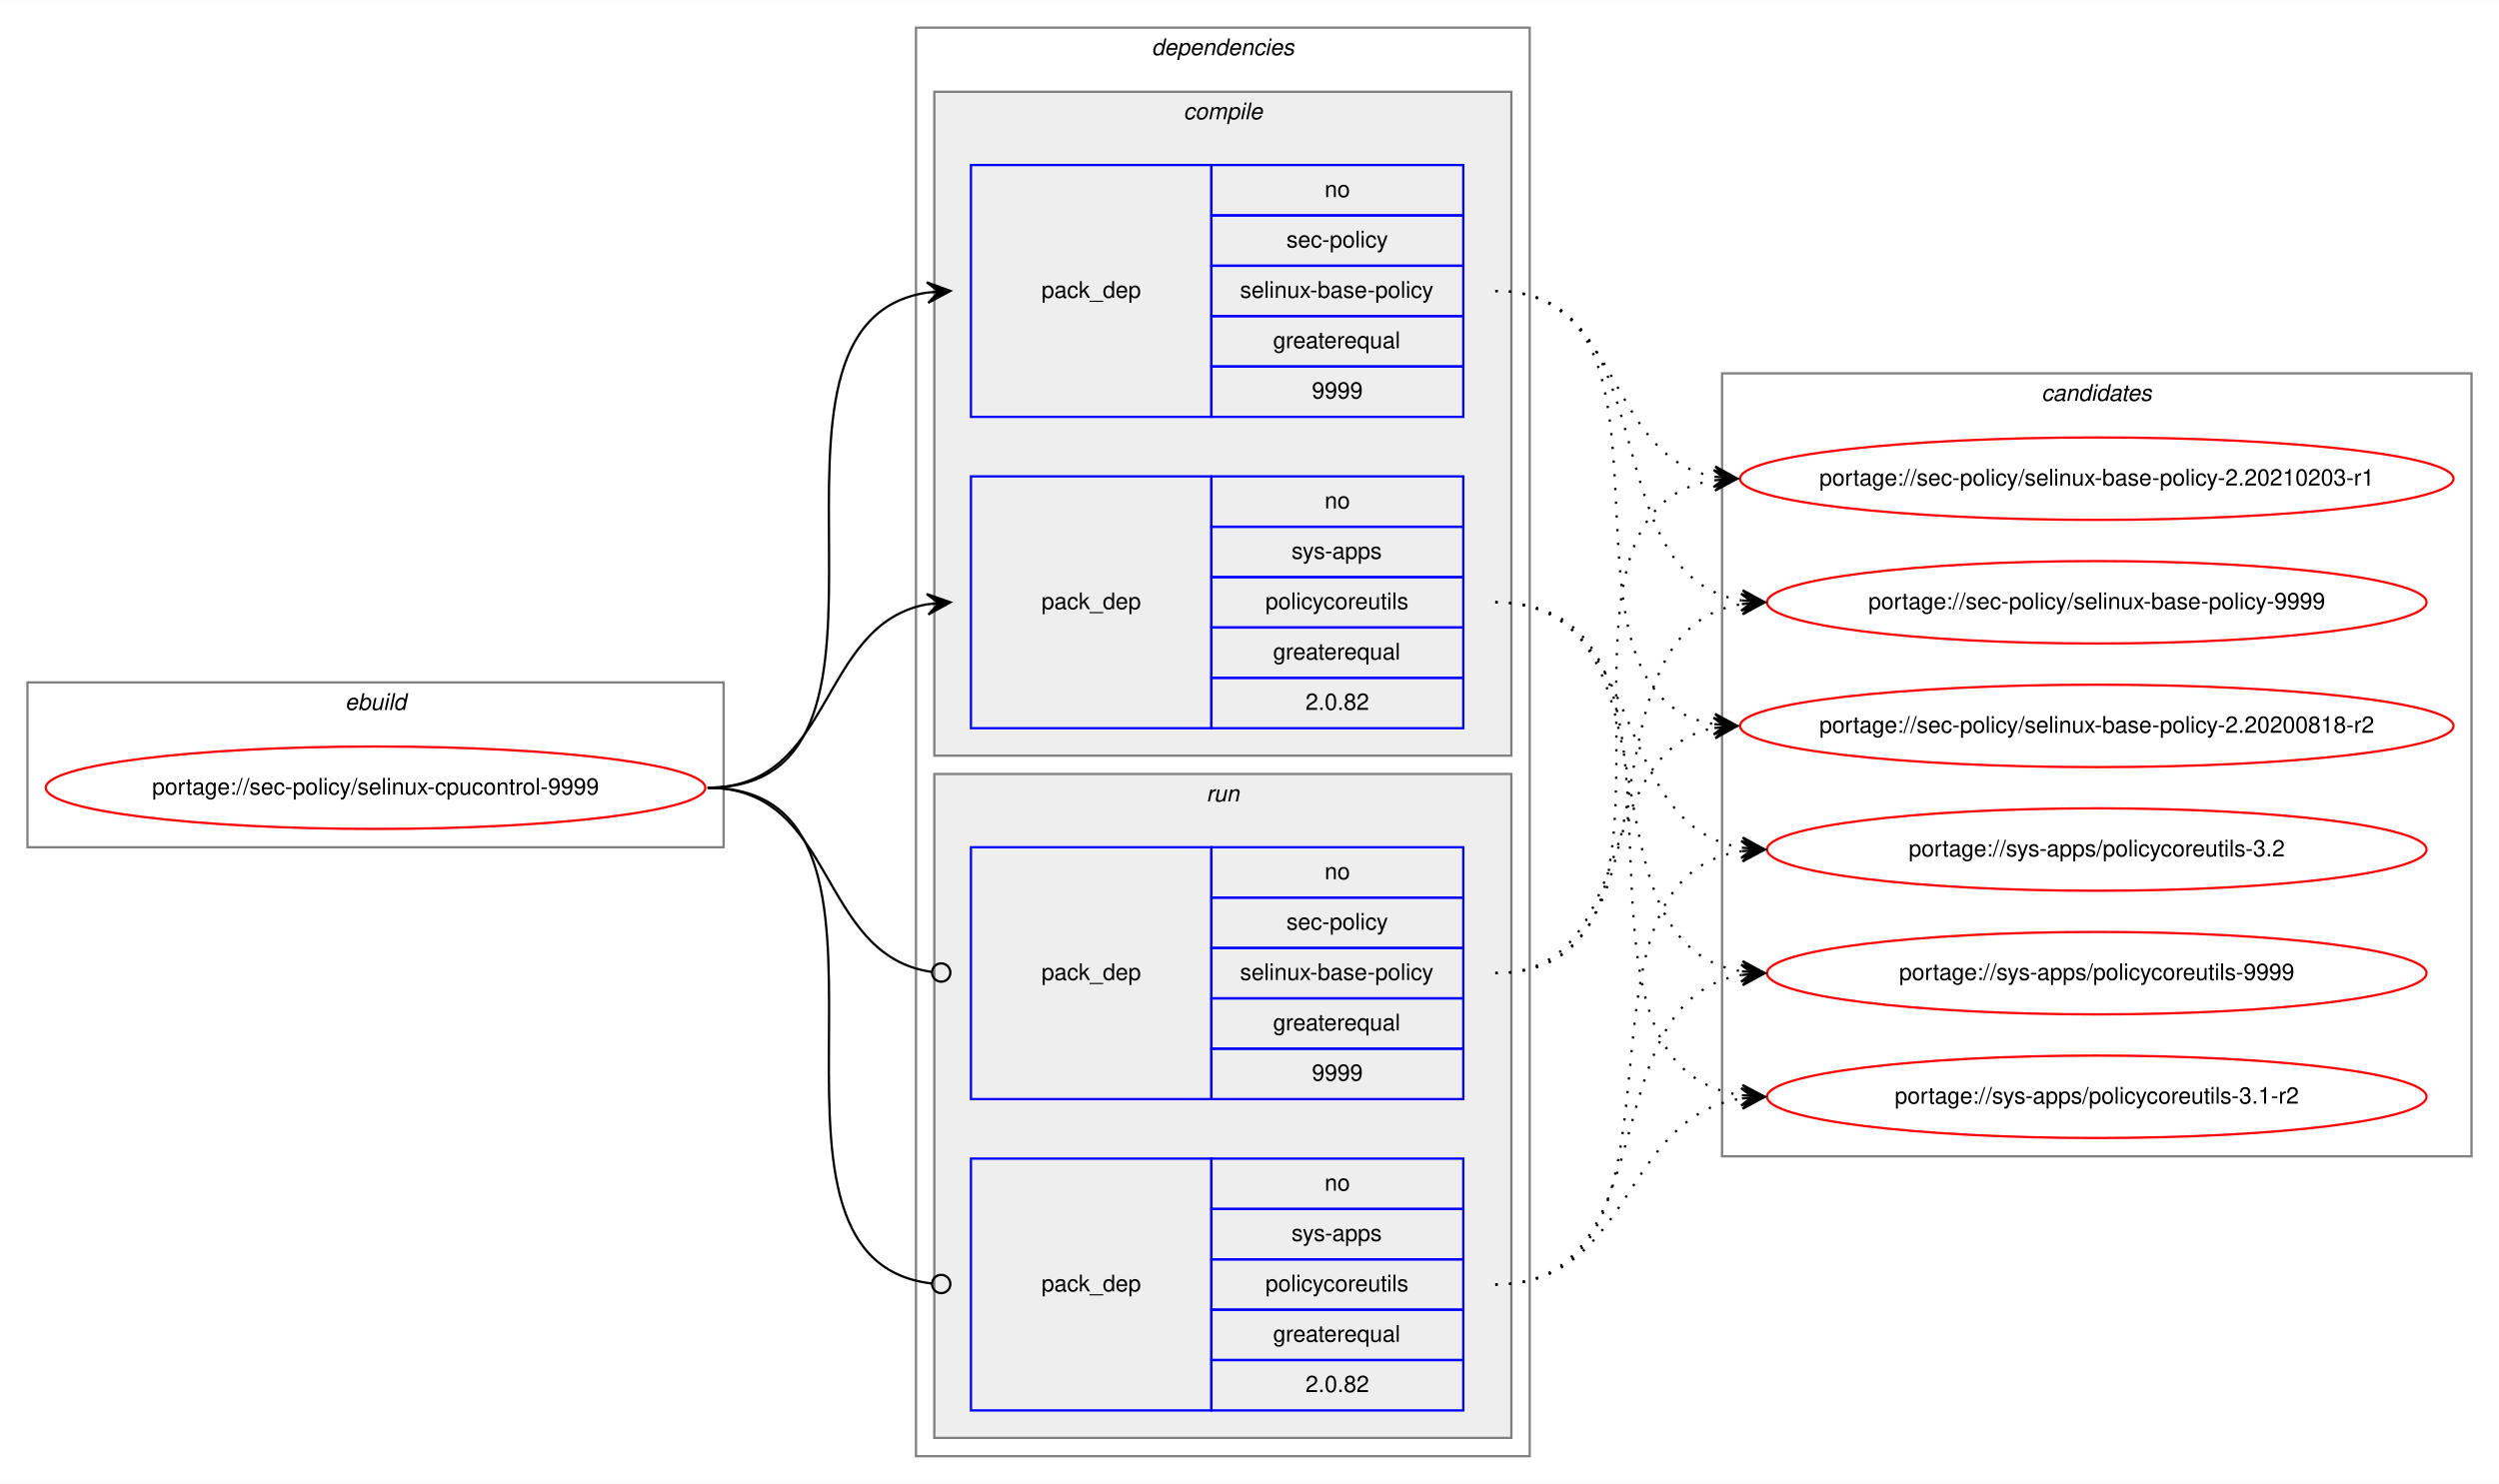
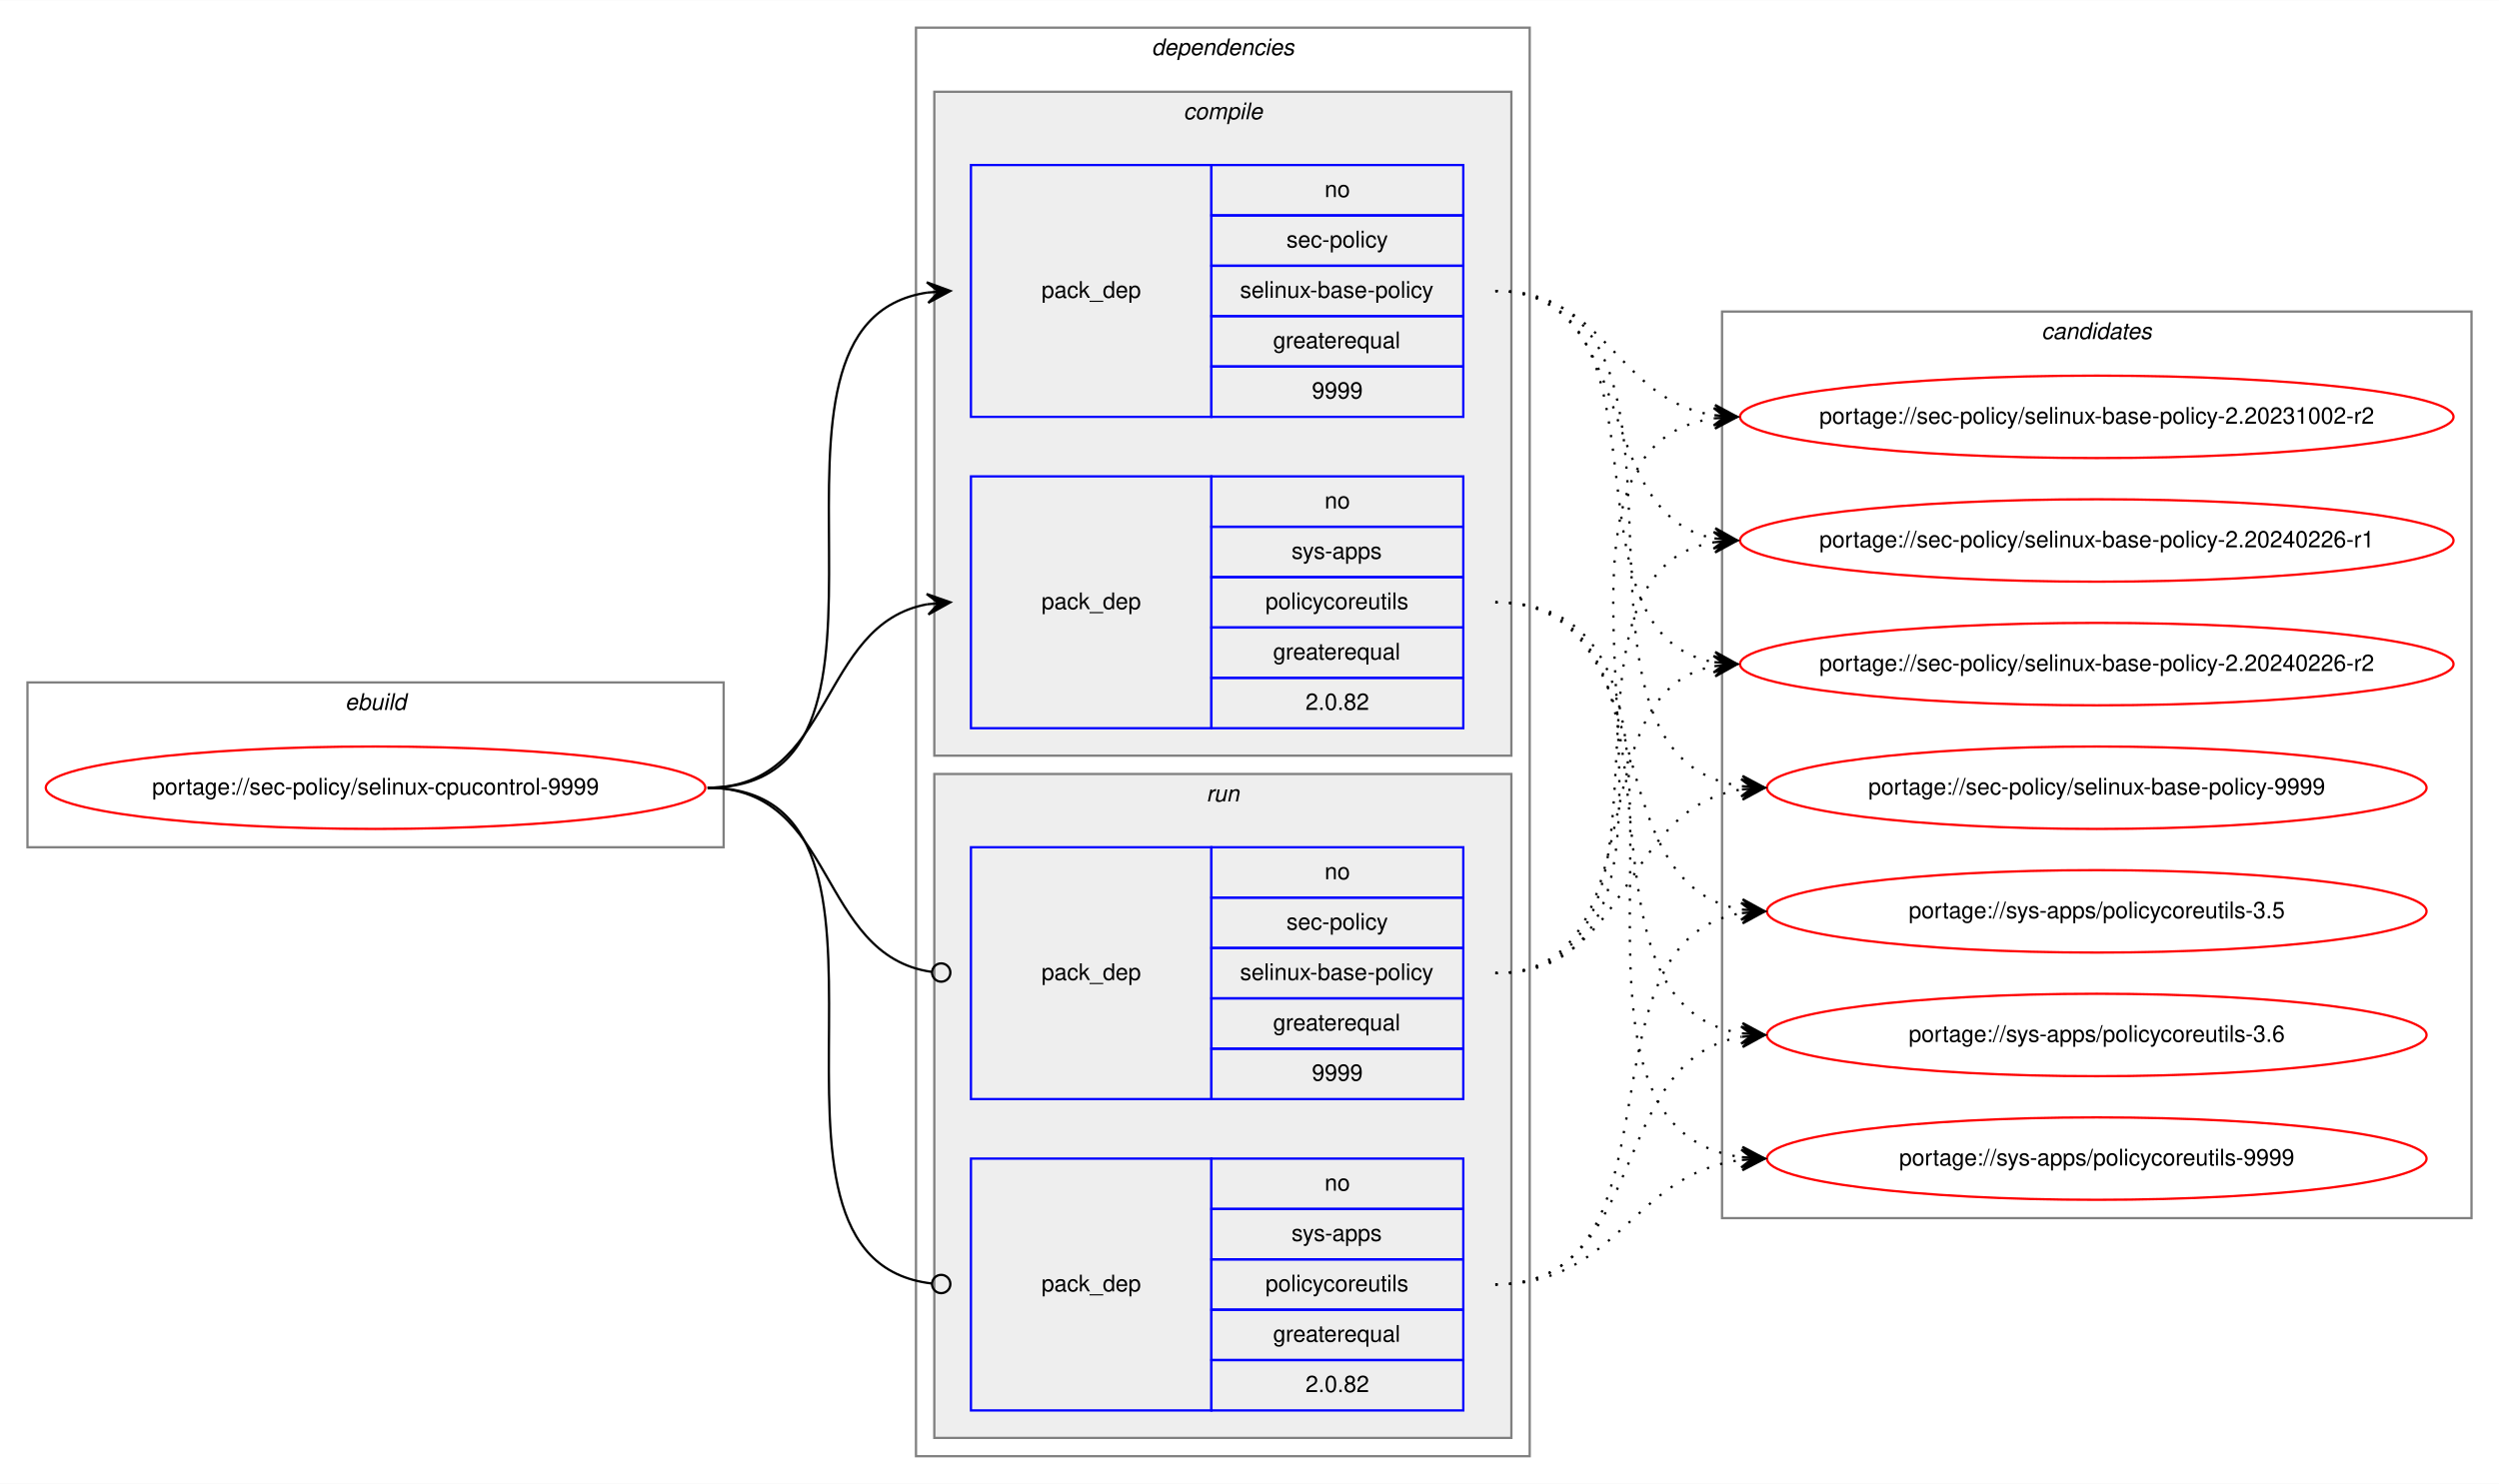
<svg xmlns="http://www.w3.org/2000/svg" xmlns:xlink="http://www.w3.org/1999/xlink" width="1091pt" height="648pt" viewBox="0.00 0.00 1091.28 648.00">
  <g id="graph0" class="graph" transform="scale(1 1) rotate(0) translate(4 644)">
    <polygon fill="white" stroke="transparent" points="-4,4 -4,-644 1087.28,-644 1087.28,4 -4,4" />
    <g id="clust1" class="cluster">
      <polygon fill="none" stroke="gray" points="8,-274 8,-346 312,-346 312,-274 8,-274" />
      <text text-anchor="start" x="146.66" y="-334" font-family="Helvetica,sans-Serif" font-style="italic" font-size="10.00">ebuild</text>
    </g>
    <g id="clust2" class="cluster">
      <polygon fill="none" stroke="gray" points="396,-8 396,-632 664,-632 664,-8 396,-8" />
      <text text-anchor="start" x="498.88" y="-620" font-family="Helvetica,sans-Serif" font-style="italic" font-size="10.00">dependencies</text>
    </g>
    <g id="clust3" class="cluster">
      <polygon fill="#eeeeee" stroke="gray" points="404,-314 404,-604 656,-604 656,-314 404,-314" />
      <text text-anchor="start" x="512.78" y="-592" font-family="Helvetica,sans-Serif" font-style="italic" font-size="10.00">compile</text>
    </g>
    <g id="clust7" class="cluster">
      <polygon fill="#eeeeee" stroke="gray" points="404,-16 404,-306 656,-306 656,-16 404,-16" />
      <text text-anchor="start" x="522.78" y="-294" font-family="Helvetica,sans-Serif" font-style="italic" font-size="10.00">run</text>
    </g>
    <g id="clust10" class="cluster">
-       <polygon fill="none" stroke="gray" points="748,-139 748,-481 1075.28,-481 1075.28,-139 748,-139" />
-       <text text-anchor="start" x="887.47" y="-469" font-family="Helvetica,sans-Serif" font-style="italic" font-size="10.00">candidates</text>
+       <polygon fill="none" stroke="gray" points="748,-112 748,-508 1075.28,-508 1075.28,-112 748,-112" />
+       <text text-anchor="start" x="887.47" y="-496" font-family="Helvetica,sans-Serif" font-style="italic" font-size="10.00">candidates</text>
    </g>
    <g id="node1" class="node">
      <g id="a_node1">
        <a xlink:href="../sec-policy/selinux-cpucontrol-9999.svg" xlink:title="portage://sec-policy/selinux-cpucontrol-9999">
          <ellipse fill="none" stroke="red" cx="160" cy="-300" rx="144" ry="18" />
          <text text-anchor="middle" x="160" y="-297" font-family="Helvetica,sans-Serif" font-size="10.00">portage://sec-policy/selinux-cpucontrol-9999</text>
        </a>
      </g>
    </g>
    <g id="node2" class="node">
      <polygon fill="none" stroke="blue" points="420,-462 420,-572 525,-572 525,-462 420,-462" />
      <text text-anchor="start" x="450.82" y="-514" font-family="Helvetica,sans-Serif" font-size="10.00">pack_dep</text>
      <polygon fill="none" stroke="blue" points="525,-550 525,-572 635,-572 635,-550 525,-550" />
      <text text-anchor="start" x="574.44" y="-558" font-family="Helvetica,sans-Serif" font-size="10.00">no</text>
      <polygon fill="none" stroke="blue" points="525,-528 525,-550 635,-550 635,-528 525,-528" />
      <text text-anchor="start" x="557.78" y="-536" font-family="Helvetica,sans-Serif" font-size="10.00">sec-policy</text>
      <polygon fill="none" stroke="blue" points="525,-506 525,-528 635,-528 635,-506 525,-506" />
      <text text-anchor="start" x="537.5" y="-514" font-family="Helvetica,sans-Serif" font-size="10.00">selinux-base-policy</text>
      <polygon fill="none" stroke="blue" points="525,-484 525,-506 635,-506 635,-484 525,-484" />
      <text text-anchor="start" x="551.94" y="-492" font-family="Helvetica,sans-Serif" font-size="10.00">greaterequal</text>
      <polygon fill="none" stroke="blue" points="525,-462 525,-484 635,-484 635,-462 525,-462" />
      <text text-anchor="start" x="568.88" y="-470" font-family="Helvetica,sans-Serif" font-size="10.00">9999</text>
    </g>
    <g id="edge1" class="edge">
      <path fill="none" stroke="black" d="M305,-300C408.77,-300 310.64,-502.83 401.01,-516.3" />
      <polygon fill="black" stroke="black" points="411,-517 400.71,-520.79 406.01,-516.65 401.02,-516.3 401.02,-516.3 401.02,-516.3 406.01,-516.65 401.34,-511.81 411,-517 411,-517" />
    </g>
    <g id="node3" class="node">
      <polygon fill="none" stroke="blue" points="420,-326 420,-436 525,-436 525,-326 420,-326" />
      <text text-anchor="start" x="450.82" y="-378" font-family="Helvetica,sans-Serif" font-size="10.00">pack_dep</text>
      <polygon fill="none" stroke="blue" points="525,-414 525,-436 635,-436 635,-414 525,-414" />
      <text text-anchor="start" x="574.44" y="-422" font-family="Helvetica,sans-Serif" font-size="10.00">no</text>
      <polygon fill="none" stroke="blue" points="525,-392 525,-414 635,-414 635,-392 525,-392" />
      <text text-anchor="start" x="560" y="-400" font-family="Helvetica,sans-Serif" font-size="10.00">sys-apps</text>
      <polygon fill="none" stroke="blue" points="525,-370 525,-392 635,-392 635,-370 525,-370" />
      <text text-anchor="start" x="548.61" y="-378" font-family="Helvetica,sans-Serif" font-size="10.00">policycoreutils</text>
      <polygon fill="none" stroke="blue" points="525,-348 525,-370 635,-370 635,-348 525,-348" />
      <text text-anchor="start" x="551.94" y="-356" font-family="Helvetica,sans-Serif" font-size="10.00">greaterequal</text>
      <polygon fill="none" stroke="blue" points="525,-326 525,-348 635,-348 635,-326 525,-326" />
      <text text-anchor="start" x="566.1" y="-334" font-family="Helvetica,sans-Serif" font-size="10.00">2.0.82</text>
    </g>
    <g id="edge2" class="edge">
      <path fill="none" stroke="black" d="M305,-300C360.7,-300 352.97,-371.49 400.99,-380.15" />
      <polygon fill="black" stroke="black" points="411,-381 400.65,-384.63 406.02,-380.57 401.04,-380.15 401.04,-380.15 401.04,-380.15 406.02,-380.57 401.42,-375.67 411,-381 411,-381" />
    </g>
    <g id="node4" class="node">
      <polygon fill="none" stroke="blue" points="420,-164 420,-274 525,-274 525,-164 420,-164" />
      <text text-anchor="start" x="450.82" y="-216" font-family="Helvetica,sans-Serif" font-size="10.00">pack_dep</text>
      <polygon fill="none" stroke="blue" points="525,-252 525,-274 635,-274 635,-252 525,-252" />
      <text text-anchor="start" x="574.44" y="-260" font-family="Helvetica,sans-Serif" font-size="10.00">no</text>
      <polygon fill="none" stroke="blue" points="525,-230 525,-252 635,-252 635,-230 525,-230" />
      <text text-anchor="start" x="557.78" y="-238" font-family="Helvetica,sans-Serif" font-size="10.00">sec-policy</text>
      <polygon fill="none" stroke="blue" points="525,-208 525,-230 635,-230 635,-208 525,-208" />
      <text text-anchor="start" x="537.5" y="-216" font-family="Helvetica,sans-Serif" font-size="10.00">selinux-base-policy</text>
      <polygon fill="none" stroke="blue" points="525,-186 525,-208 635,-208 635,-186 525,-186" />
      <text text-anchor="start" x="551.94" y="-194" font-family="Helvetica,sans-Serif" font-size="10.00">greaterequal</text>
      <polygon fill="none" stroke="blue" points="525,-164 525,-186 635,-186 635,-164 525,-164" />
      <text text-anchor="start" x="568.88" y="-172" font-family="Helvetica,sans-Serif" font-size="10.00">9999</text>
    </g>
    <g id="edge3" class="edge">
      <path fill="none" stroke="black" d="M305,-300C361.4,-300 352.77,-226.72 402.81,-219.56" />
      <ellipse fill="none" stroke="black" cx="407.01" cy="-219.27" rx="4" ry="4" />
    </g>
    <g id="node5" class="node">
      <polygon fill="none" stroke="blue" points="420,-28 420,-138 525,-138 525,-28 420,-28" />
      <text text-anchor="start" x="450.82" y="-80" font-family="Helvetica,sans-Serif" font-size="10.00">pack_dep</text>
      <polygon fill="none" stroke="blue" points="525,-116 525,-138 635,-138 635,-116 525,-116" />
      <text text-anchor="start" x="574.44" y="-124" font-family="Helvetica,sans-Serif" font-size="10.00">no</text>
      <polygon fill="none" stroke="blue" points="525,-94 525,-116 635,-116 635,-94 525,-94" />
      <text text-anchor="start" x="560" y="-102" font-family="Helvetica,sans-Serif" font-size="10.00">sys-apps</text>
      <polygon fill="none" stroke="blue" points="525,-72 525,-94 635,-94 635,-72 525,-72" />
      <text text-anchor="start" x="548.61" y="-80" font-family="Helvetica,sans-Serif" font-size="10.00">policycoreutils</text>
      <polygon fill="none" stroke="blue" points="525,-50 525,-72 635,-72 635,-50 525,-50" />
      <text text-anchor="start" x="551.94" y="-58" font-family="Helvetica,sans-Serif" font-size="10.00">greaterequal</text>
      <polygon fill="none" stroke="blue" points="525,-28 525,-50 635,-50 635,-28 525,-28" />
      <text text-anchor="start" x="566.1" y="-36" font-family="Helvetica,sans-Serif" font-size="10.00">2.0.82</text>
    </g>
    <g id="edge4" class="edge">
      <path fill="none" stroke="black" d="M305,-300C409.51,-300 309.24,-94.29 402.95,-83.44" />
      <ellipse fill="none" stroke="black" cx="407.01" cy="-83.22" rx="4" ry="4" />
    </g>
    <g id="node6" class="node">
      <g id="a_node6">
-         <a xlink:href="../sec-policy/selinux-base-policy-2.20200818-r2.svg" xlink:title="portage://sec-policy/selinux-base-policy-2.20200818-r2">
-           <ellipse fill="none" stroke="red" cx="911.64" cy="-327" rx="155.78" ry="18" />
-           <text text-anchor="middle" x="911.64" y="-324" font-family="Helvetica,sans-Serif" font-size="10.00">portage://sec-policy/selinux-base-policy-2.20200818-r2</text>
+         <a xlink:href="../sec-policy/selinux-base-policy-2.20231002-r2.svg" xlink:title="portage://sec-policy/selinux-base-policy-2.20231002-r2">
+           <ellipse fill="none" stroke="red" cx="911.64" cy="-462" rx="155.78" ry="18" />
+           <text text-anchor="middle" x="911.64" y="-459" font-family="Helvetica,sans-Serif" font-size="10.00">portage://sec-policy/selinux-base-policy-2.20231002-r2</text>
        </a>
      </g>
    </g>
    <g id="edge5" class="edge">
-       <path fill="none" stroke="black" stroke-dasharray="1,5" d="M649,-517C742.03,-517 664.27,-340.84 744.63,-327.77" />
-       <polygon fill="black" stroke="black" points="754.64,-327 745.01,-332.25 749.66,-327.38 744.67,-327.76 744.67,-327.76 744.67,-327.76 749.66,-327.38 744.33,-323.28 754.64,-327 754.64,-327" />
+       <path fill="none" stroke="black" stroke-dasharray="1,5" d="M649,-517C698.32,-517 701.49,-469.26 744.5,-462.74" />
+       <polygon fill="black" stroke="black" points="754.64,-462 744.99,-467.21 749.65,-462.36 744.67,-462.72 744.67,-462.72 744.67,-462.72 749.65,-462.36 744.34,-458.24 754.64,-462 754.64,-462" />
    </g>
    <g id="node7" class="node">
      <g id="a_node7">
-         <a xlink:href="../sec-policy/selinux-base-policy-2.20210203-r1.svg" xlink:title="portage://sec-policy/selinux-base-policy-2.20210203-r1">
-           <ellipse fill="none" stroke="red" cx="911.64" cy="-435" rx="155.78" ry="18" />
-           <text text-anchor="middle" x="911.64" y="-432" font-family="Helvetica,sans-Serif" font-size="10.00">portage://sec-policy/selinux-base-policy-2.20210203-r1</text>
+         <a xlink:href="../sec-policy/selinux-base-policy-2.20240226-r1.svg" xlink:title="portage://sec-policy/selinux-base-policy-2.20240226-r1">
+           <ellipse fill="none" stroke="red" cx="911.64" cy="-408" rx="155.78" ry="18" />
+           <text text-anchor="middle" x="911.64" y="-405" font-family="Helvetica,sans-Serif" font-size="10.00">portage://sec-policy/selinux-base-policy-2.20240226-r1</text>
        </a>
      </g>
    </g>
    <g id="edge6" class="edge">
-       <path fill="none" stroke="black" stroke-dasharray="1,5" d="M649,-517C704.84,-517 696.54,-444.63 744.61,-435.87" />
-       <polygon fill="black" stroke="black" points="754.64,-435 745.07,-440.34 749.66,-435.43 744.68,-435.86 744.68,-435.86 744.68,-435.86 749.66,-435.43 744.29,-431.38 754.64,-435 754.64,-435" />
+       <path fill="none" stroke="black" stroke-dasharray="1,5" d="M649,-517C712.77,-517 690.09,-419.6 744.41,-408.94" />
+       <polygon fill="black" stroke="black" points="754.64,-408 745.1,-413.4 749.66,-408.46 744.68,-408.92 744.68,-408.92 744.68,-408.92 749.66,-408.46 744.27,-404.44 754.64,-408 754.64,-408" />
    </g>
    <g id="node8" class="node">
      <g id="a_node8">
-         <a xlink:href="../sec-policy/selinux-base-policy-9999.svg" xlink:title="portage://sec-policy/selinux-base-policy-9999">
-           <ellipse fill="none" stroke="red" cx="911.64" cy="-381" rx="144" ry="18" />
-           <text text-anchor="middle" x="911.64" y="-378" font-family="Helvetica,sans-Serif" font-size="10.00">portage://sec-policy/selinux-base-policy-9999</text>
+         <a xlink:href="../sec-policy/selinux-base-policy-2.20240226-r2.svg" xlink:title="portage://sec-policy/selinux-base-policy-2.20240226-r2">
+           <ellipse fill="none" stroke="red" cx="911.64" cy="-354" rx="155.78" ry="18" />
+           <text text-anchor="middle" x="911.64" y="-351" font-family="Helvetica,sans-Serif" font-size="10.00">portage://sec-policy/selinux-base-policy-2.20240226-r2</text>
        </a>
      </g>
    </g>
    <g id="edge7" class="edge">
-       <path fill="none" stroke="black" stroke-dasharray="1,5" d="M649,-517C725.33,-517 690.27,-392.94 756.59,-381.8" />
-       <polygon fill="black" stroke="black" points="766.64,-381 757.03,-386.28 761.66,-381.4 756.67,-381.79 756.67,-381.79 756.67,-381.79 761.66,-381.4 756.32,-377.31 766.64,-381 766.64,-381" />
+       <path fill="none" stroke="black" stroke-dasharray="1,5" d="M649,-517C731.62,-517 673.79,-367.71 744.34,-354.88" />
+       <polygon fill="black" stroke="black" points="754.64,-354 745.06,-359.33 749.66,-354.42 744.68,-354.85 744.68,-354.85 744.68,-354.85 749.66,-354.42 744.3,-350.36 754.64,-354 754.64,-354" />
    </g>
    <g id="node9" class="node">
      <g id="a_node9">
-         <a xlink:href="../sys-apps/policycoreutils-3.1-r2.svg" xlink:title="portage://sys-apps/policycoreutils-3.1-r2">
-           <ellipse fill="none" stroke="red" cx="911.64" cy="-165" rx="144" ry="18" />
-           <text text-anchor="middle" x="911.64" y="-162" font-family="Helvetica,sans-Serif" font-size="10.00">portage://sys-apps/policycoreutils-3.1-r2</text>
+         <a xlink:href="../sec-policy/selinux-base-policy-9999.svg" xlink:title="portage://sec-policy/selinux-base-policy-9999">
+           <ellipse fill="none" stroke="red" cx="911.64" cy="-300" rx="144" ry="18" />
+           <text text-anchor="middle" x="911.64" y="-297" font-family="Helvetica,sans-Serif" font-size="10.00">portage://sec-policy/selinux-base-policy-9999</text>
        </a>
      </g>
    </g>
    <g id="edge8" class="edge">
-       <path fill="none" stroke="black" stroke-dasharray="1,5" d="M649,-381C754.69,-381 663.8,-179.11 756.43,-165.7" />
-       <polygon fill="black" stroke="black" points="766.64,-165 756.97,-170.17 761.65,-165.34 756.66,-165.68 756.66,-165.68 756.66,-165.68 761.65,-165.34 756.36,-161.19 766.64,-165 766.64,-165" />
+       <path fill="none" stroke="black" stroke-dasharray="1,5" d="M649,-517C755.06,-517 663.46,-314.17 756.4,-300.7" />
+       <polygon fill="black" stroke="black" points="766.64,-300 756.97,-305.17 761.65,-300.34 756.66,-300.68 756.66,-300.68 756.66,-300.68 761.65,-300.34 756.36,-296.19 766.64,-300 766.64,-300" />
    </g>
    <g id="node10" class="node">
      <g id="a_node10">
-         <a xlink:href="../sys-apps/policycoreutils-3.2.svg" xlink:title="portage://sys-apps/policycoreutils-3.2">
-           <ellipse fill="none" stroke="red" cx="911.64" cy="-273" rx="144" ry="18" />
-           <text text-anchor="middle" x="911.64" y="-270" font-family="Helvetica,sans-Serif" font-size="10.00">portage://sys-apps/policycoreutils-3.2</text>
+         <a xlink:href="../sys-apps/policycoreutils-3.5.svg" xlink:title="portage://sys-apps/policycoreutils-3.5">
+           <ellipse fill="none" stroke="red" cx="911.64" cy="-246" rx="144" ry="18" />
+           <text text-anchor="middle" x="911.64" y="-243" font-family="Helvetica,sans-Serif" font-size="10.00">portage://sys-apps/policycoreutils-3.5</text>
        </a>
      </g>
    </g>
    <g id="edge9" class="edge">
-       <path fill="none" stroke="black" stroke-dasharray="1,5" d="M649,-381C716.37,-381 697.89,-283.69 756.54,-273.81" />
-       <polygon fill="black" stroke="black" points="766.64,-273 757.03,-278.28 761.66,-273.4 756.67,-273.8 756.67,-273.8 756.67,-273.8 761.66,-273.4 756.31,-269.31 766.64,-273 766.64,-273" />
+       <path fill="none" stroke="black" stroke-dasharray="1,5" d="M649,-381C725.01,-381 690.54,-257.86 756.63,-246.79" />
+       <polygon fill="black" stroke="black" points="766.64,-246 757.03,-251.28 761.66,-246.39 756.67,-246.79 756.67,-246.79 756.67,-246.79 761.66,-246.39 756.32,-242.3 766.64,-246 766.64,-246" />
    </g>
    <g id="node11" class="node">
      <g id="a_node11">
+         <a xlink:href="../sys-apps/policycoreutils-3.6.svg" xlink:title="portage://sys-apps/policycoreutils-3.6">
+           <ellipse fill="none" stroke="red" cx="911.64" cy="-192" rx="144" ry="18" />
+           <text text-anchor="middle" x="911.64" y="-189" font-family="Helvetica,sans-Serif" font-size="10.00">portage://sys-apps/policycoreutils-3.6</text>
+         </a>
+       </g>
+     </g>
+     <g id="edge10" class="edge">
+       <path fill="none" stroke="black" stroke-dasharray="1,5" d="M649,-381C744.37,-381 673.26,-205.41 756.6,-192.72" />
+       <polygon fill="black" stroke="black" points="766.64,-192 756.99,-197.21 761.65,-192.36 756.67,-192.72 756.67,-192.72 756.67,-192.72 761.65,-192.36 756.34,-188.23 766.64,-192 766.64,-192" />
+     </g>
+     <g id="node12" class="node">
+       <g id="a_node12">
        <a xlink:href="../sys-apps/policycoreutils-9999.svg" xlink:title="portage://sys-apps/policycoreutils-9999">
-           <ellipse fill="none" stroke="red" cx="911.64" cy="-219" rx="144" ry="18" />
-           <text text-anchor="middle" x="911.64" y="-216" font-family="Helvetica,sans-Serif" font-size="10.00">portage://sys-apps/policycoreutils-9999</text>
-         </a>
-       </g>
-     </g>
-     <g id="edge10" class="edge">
-       <path fill="none" stroke="black" stroke-dasharray="1,5" d="M649,-381C734.33,-381 682.36,-232.02 756.43,-219.8" />
-       <polygon fill="black" stroke="black" points="766.64,-219 757.02,-224.26 761.66,-219.39 756.67,-219.78 756.67,-219.78 756.67,-219.78 761.66,-219.39 756.32,-215.29 766.64,-219 766.64,-219" />
+           <ellipse fill="none" stroke="red" cx="911.64" cy="-138" rx="144" ry="18" />
+           <text text-anchor="middle" x="911.64" y="-135" font-family="Helvetica,sans-Serif" font-size="10.00">portage://sys-apps/policycoreutils-9999</text>
+         </a>
+       </g>
    </g>
    <g id="edge11" class="edge">
-       <path fill="none" stroke="black" stroke-dasharray="1,5" d="M649,-219C712.47,-219 690.34,-315.51 744.45,-326.07" />
-       <polygon fill="black" stroke="black" points="754.64,-327 744.27,-330.57 749.66,-326.54 744.68,-326.09 744.68,-326.09 744.68,-326.09 749.66,-326.54 745.09,-321.61 754.64,-327 754.64,-327" />
+       <path fill="none" stroke="black" stroke-dasharray="1,5" d="M649,-381C765.36,-381 653.84,-152.49 756.4,-138.65" />
+       <polygon fill="black" stroke="black" points="766.64,-138 756.95,-143.13 761.65,-138.32 756.66,-138.64 756.66,-138.64 756.66,-138.64 761.65,-138.32 756.37,-134.15 766.64,-138 766.64,-138" />
    </g>
    <g id="edge12" class="edge">
-       <path fill="none" stroke="black" stroke-dasharray="1,5" d="M649,-219C752.21,-219 654.91,-420.49 744.42,-434.26" />
-       <polygon fill="black" stroke="black" points="754.64,-435 744.34,-438.77 749.65,-434.64 744.67,-434.28 744.67,-434.28 744.67,-434.28 749.65,-434.64 744.99,-429.79 754.64,-435 754.64,-435" />
+       <path fill="none" stroke="black" stroke-dasharray="1,5" d="M649,-219C763.2,-219 644.51,-447.51 744.61,-461.35" />
+       <polygon fill="black" stroke="black" points="754.64,-462 744.37,-465.84 749.65,-461.67 744.66,-461.35 744.66,-461.35 744.66,-461.35 749.65,-461.67 744.96,-456.86 754.64,-462 754.64,-462" />
    </g>
    <g id="edge13" class="edge">
-       <path fill="none" stroke="black" stroke-dasharray="1,5" d="M649,-219C734.33,-219 682.36,-367.98 756.43,-380.2" />
-       <polygon fill="black" stroke="black" points="766.64,-381 756.32,-384.71 761.66,-380.61 756.67,-380.22 756.67,-380.22 756.67,-380.22 761.66,-380.61 757.02,-375.74 766.64,-381 766.64,-381" />
+       <path fill="none" stroke="black" stroke-dasharray="1,5" d="M649,-219C741.66,-219 664.6,-394.23 744.67,-407.24" />
+       <polygon fill="black" stroke="black" points="754.64,-408 744.33,-411.73 749.66,-407.62 744.67,-407.24 744.67,-407.24 744.67,-407.24 749.66,-407.62 745.01,-402.75 754.64,-408 754.64,-408" />
    </g>
    <g id="edge14" class="edge">
-       <path fill="none" stroke="black" stroke-dasharray="1,5" d="M649,-83C709.12,-83 703.79,-155.97 756.49,-164.24" />
-       <polygon fill="black" stroke="black" points="766.64,-165 756.33,-168.74 761.66,-164.63 756.67,-164.25 756.67,-164.25 756.67,-164.25 761.66,-164.63 757,-159.77 766.64,-165 766.64,-165" />
+       <path fill="none" stroke="black" stroke-dasharray="1,5" d="M649,-219C721.47,-219 682.72,-341.14 744.33,-353.07" />
+       <polygon fill="black" stroke="black" points="754.64,-354 744.28,-357.58 749.66,-353.55 744.68,-353.1 744.68,-353.1 744.68,-353.1 749.66,-353.55 745.09,-348.62 754.64,-354 754.64,-354" />
    </g>
    <g id="edge15" class="edge">
-       <path fill="none" stroke="black" stroke-dasharray="1,5" d="M649,-83C744.73,-83 672.94,-259.52 756.56,-272.27" />
-       <polygon fill="black" stroke="black" points="766.64,-273 756.34,-276.77 761.65,-272.64 756.67,-272.28 756.67,-272.28 756.67,-272.28 761.65,-272.64 756.99,-267.79 766.64,-273 766.64,-273" />
+       <path fill="none" stroke="black" stroke-dasharray="1,5" d="M649,-219C708.88,-219 703.98,-291.08 756.53,-299.25" />
+       <polygon fill="black" stroke="black" points="766.64,-300 756.34,-303.75 761.65,-299.63 756.67,-299.26 756.67,-299.26 756.67,-299.26 761.65,-299.63 757,-294.77 766.64,-300 766.64,-300" />
    </g>
    <g id="edge16" class="edge">
-       <path fill="none" stroke="black" stroke-dasharray="1,5" d="M649,-83C725.33,-83 690.27,-207.06 756.59,-218.2" />
-       <polygon fill="black" stroke="black" points="766.64,-219 756.32,-222.69 761.66,-218.6 756.67,-218.21 756.67,-218.21 756.67,-218.21 761.66,-218.6 757.03,-213.72 766.64,-219 766.64,-219" />
+       <path fill="none" stroke="black" stroke-dasharray="1,5" d="M649,-83C734.68,-83 682.05,-232.9 756.39,-245.2" />
+       <polygon fill="black" stroke="black" points="766.64,-246 756.32,-249.71 761.66,-245.61 756.67,-245.22 756.67,-245.22 756.67,-245.22 761.66,-245.61 757.02,-240.74 766.64,-246 766.64,-246" />
+     </g>
+     <g id="edge17" class="edge">
+       <path fill="none" stroke="black" stroke-dasharray="1,5" d="M649,-83C716.66,-83 697.65,-181.21 756.5,-191.19" />
+       <polygon fill="black" stroke="black" points="766.64,-192 756.31,-195.68 761.66,-191.6 756.67,-191.2 756.67,-191.2 756.67,-191.2 761.66,-191.6 757.03,-186.71 766.64,-192 766.64,-192" />
+     </g>
+     <g id="edge18" class="edge">
+       <path fill="none" stroke="black" stroke-dasharray="1,5" d="M649,-83C703.11,-83 708.43,-131.34 756.44,-137.38" />
+       <polygon fill="black" stroke="black" points="766.64,-138 756.39,-141.89 761.65,-137.7 756.66,-137.4 756.66,-137.4 756.66,-137.4 761.65,-137.7 756.93,-132.9 766.64,-138 766.64,-138" />
    </g>
  </g>
</svg>
